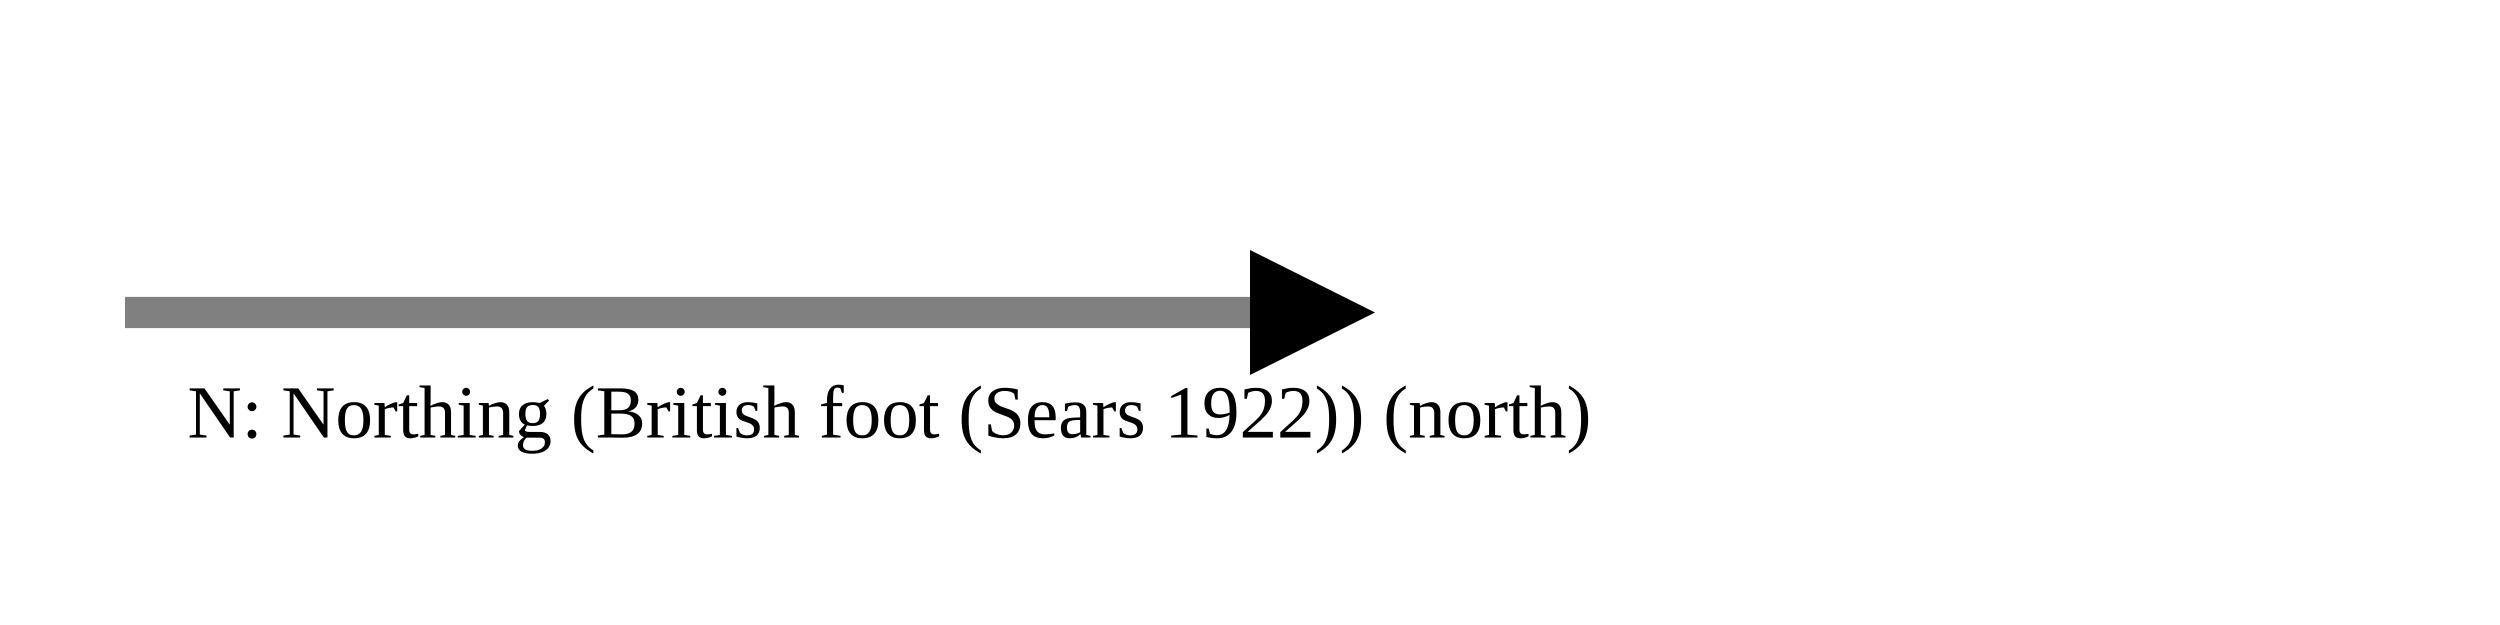
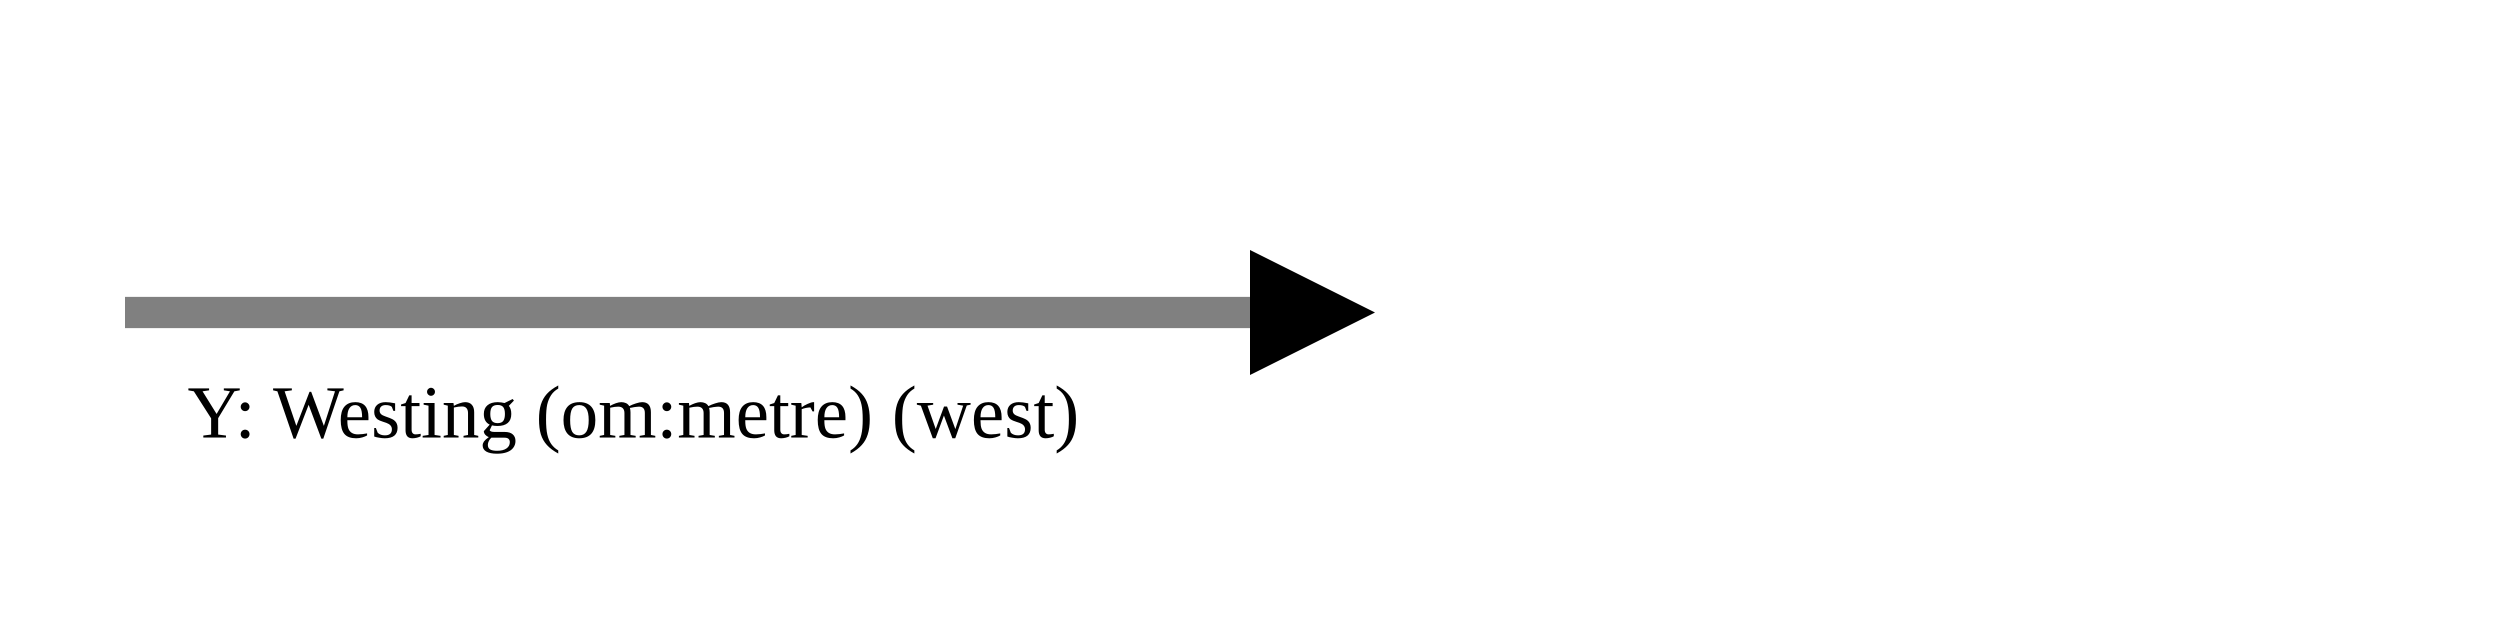
<svg xmlns="http://www.w3.org/2000/svg" version="1.1" width="400" height="100" viewbox="0 0 275 100">
  <defs>
    <marker id="arrowhead" markerWidth="10" markerHeight="7" refX="0" refY="2" orient="auto">
      <polygon points="0 0, 4 2, 0 4" />
    </marker>
  </defs>
  <line x1="20" y1="50" x2="200" y2="50" stroke="gray" stroke-width="5" marker-end="url(#arrowhead)" />
-   <text x="30" y="70" class="small">N: Northing (British foot (Sears 1922)) (north)</text>
+   <text x="30" y="70" class="small">Y: Westing (om:metre) (west)</text>
</svg>
